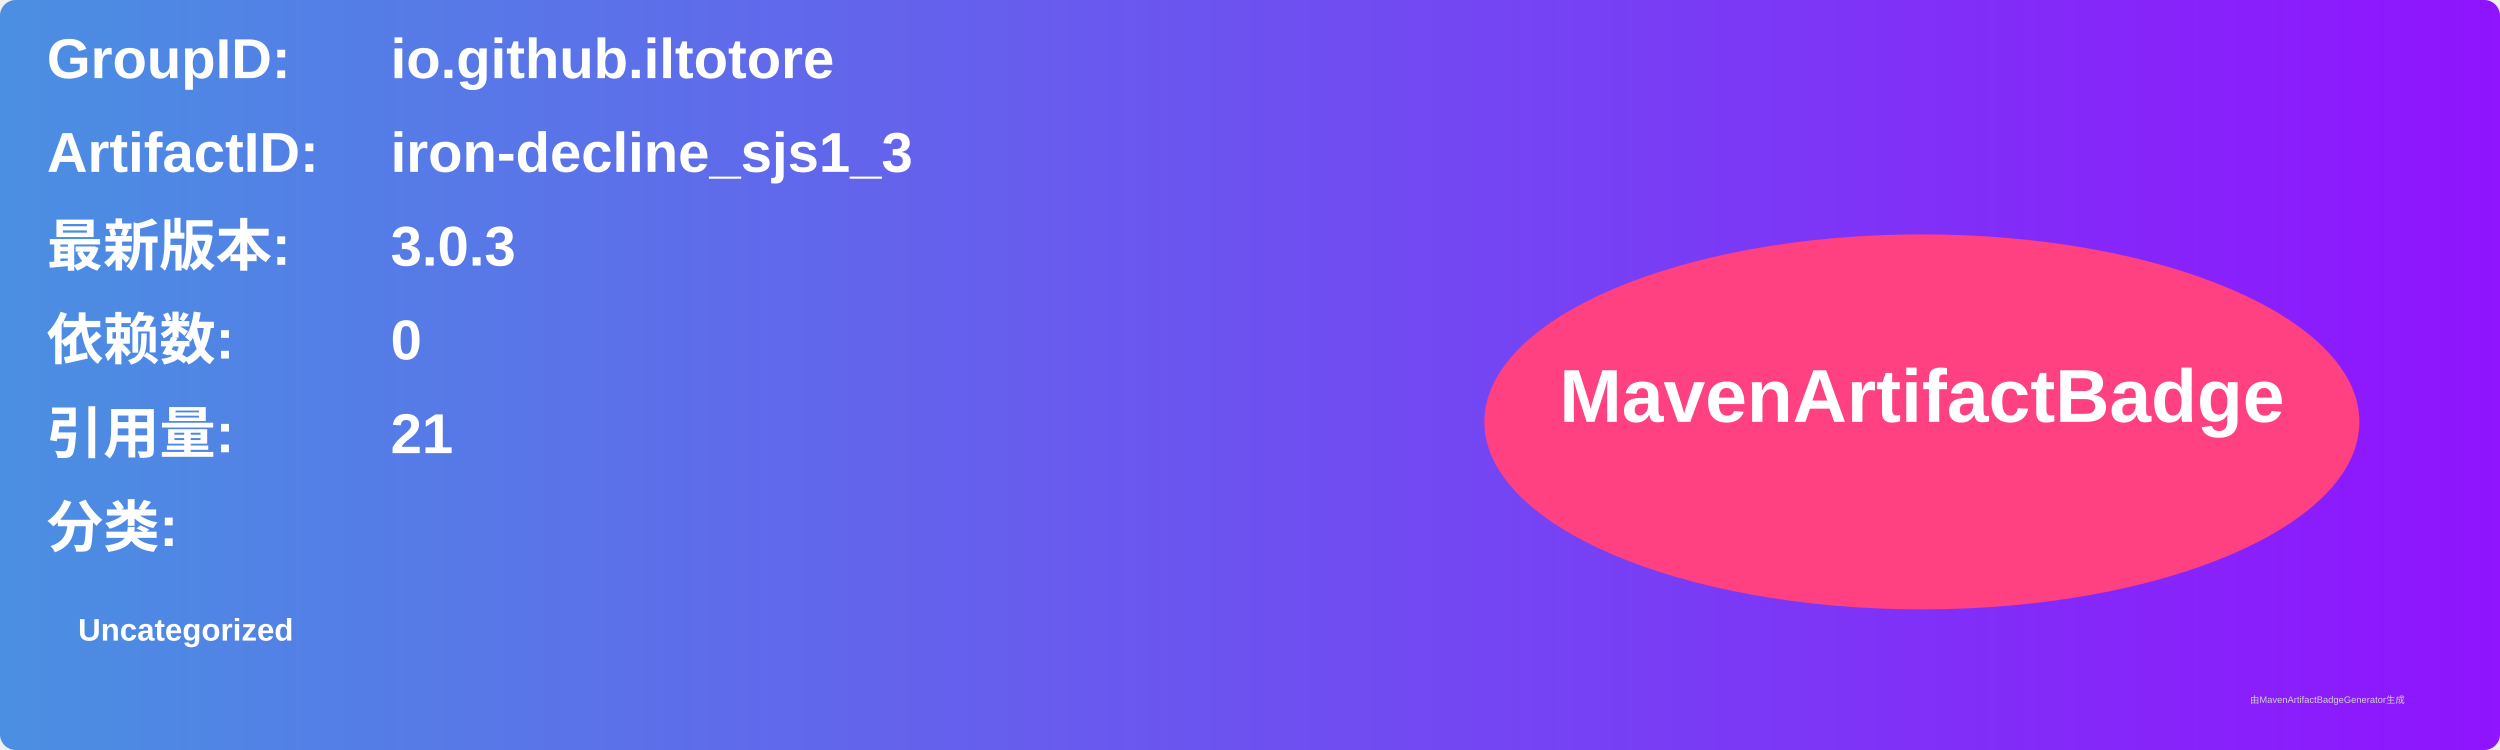
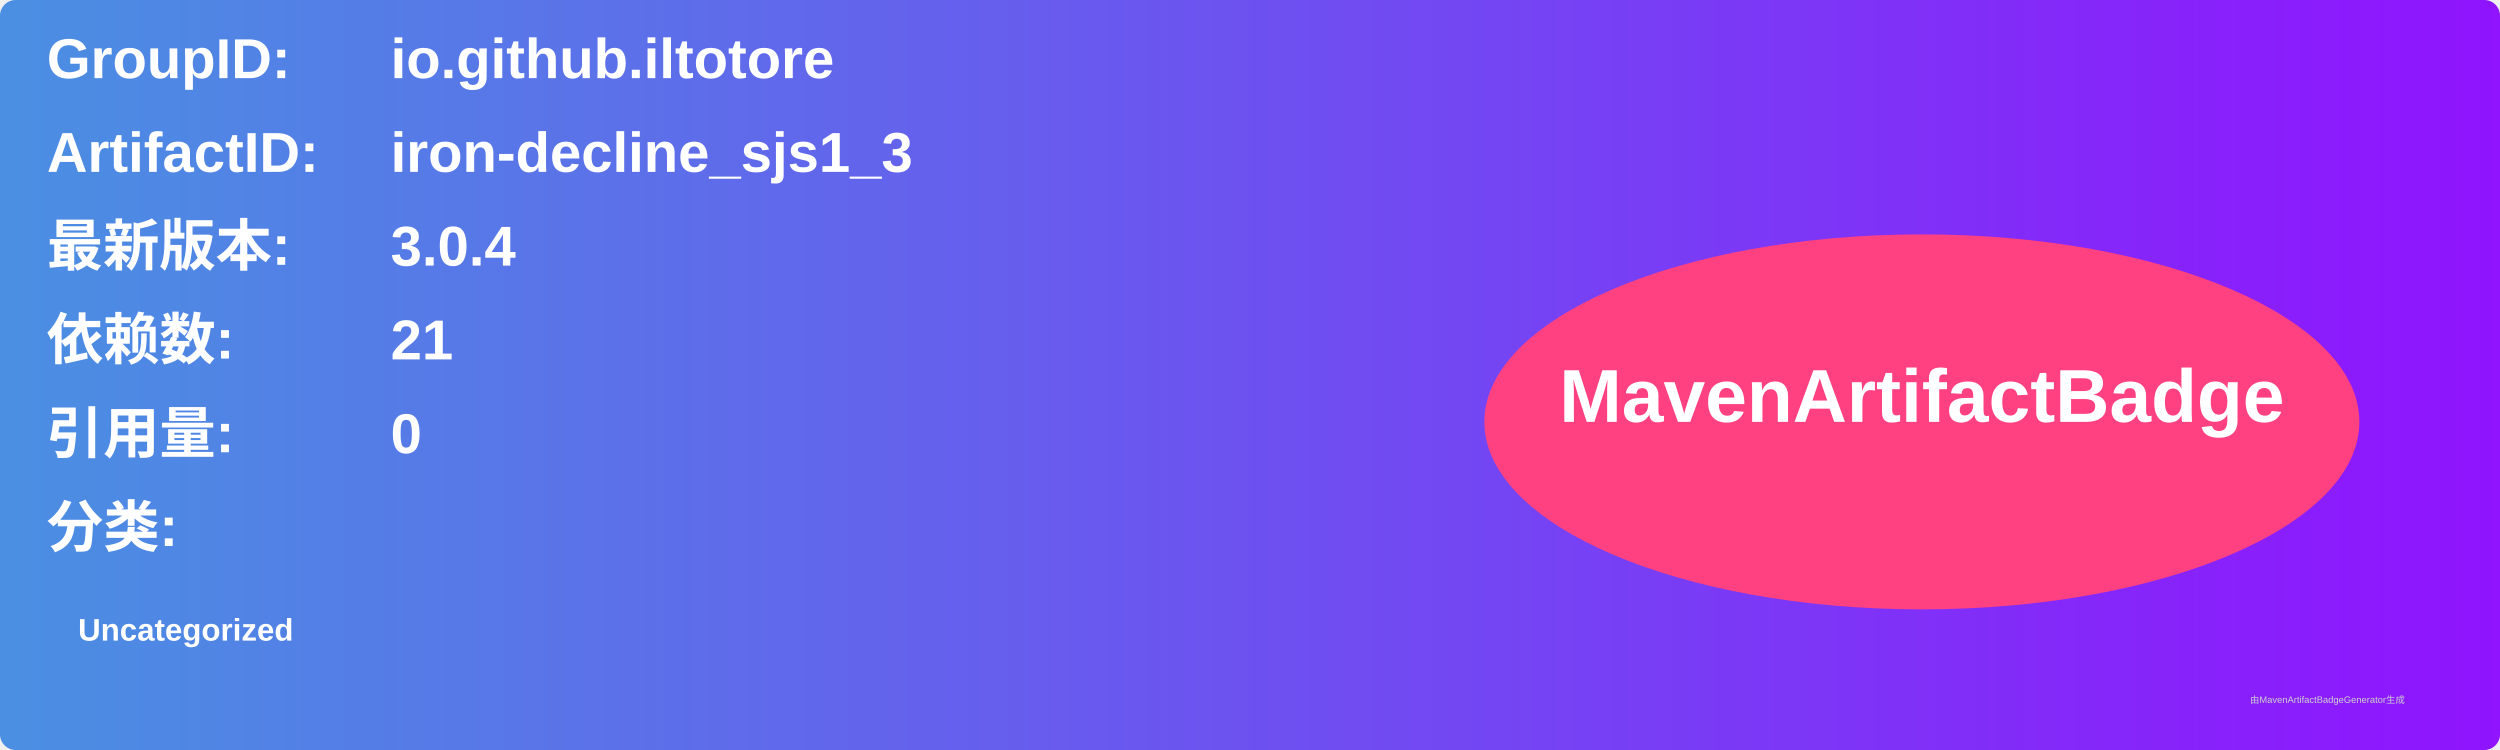
<svg xmlns="http://www.w3.org/2000/svg" width="800" height="240" viewBox="0 0 800 240">
  <linearGradient id="grad" x1="0%" y1="0%" x2="100%" y2="0%">
    <stop offset="0%" stop-color="#4a90e2" />
    <stop offset="100%" stop-color="#9013fe" />
  </linearGradient>
  <rect width="100%" height="100%" rx="5" ry="5" fill="url(#grad)" />
  <g transform="translate(15, 15)">
    <text x="0" y="10" font-family="Arial" font-size="18" fill="white" font-weight="bold" width="260">GroupID:</text>
    <text x="110" y="10" font-family="Arial" font-size="18" fill="white" font-weight="bold" width="460">io.github.iltotore</text>
    <text x="0" y="40" font-family="Arial" font-size="18" fill="white" font-weight="bold" width="260">ArtifactID:</text>
    <text x="110" y="40" font-family="Arial" font-size="18" fill="white" font-weight="bold" width="460">iron-decline_sjs1_3</text>
    <text x="0" y="70" font-family="Arial" font-size="18" fill="white" font-weight="bold">最新版本:</text>
    <text x="110" y="70" font-family="Arial" font-size="18" fill="white" font-weight="bold">
-       <tspan font-weight="bold">3.0.3</tspan>
+       <tspan font-weight="bold">3.0.4</tspan>
    </text>
    <text x="0" y="100" font-family="Arial" font-size="18" fill="white" font-weight="bold">依赖数: </text>
    <text x="110" y="100" font-family="Arial" font-size="18" fill="white">
-       <tspan font-weight="bold">0</tspan>
+       <tspan font-weight="bold">21</tspan>
    </text>
    <text x="0" y="130" font-family="Arial" font-size="18" fill="white" font-weight="bold">引用量: </text>
    <text x="110" y="130" font-family="Arial" font-size="18" fill="white">
-       <tspan font-weight="bold">21</tspan>
+       <tspan font-weight="bold">0</tspan>
    </text>
    <text x="0" y="160" font-family="Arial" font-size="18" fill="white" font-weight="bold">分类:</text>
    <text x="10" y="190" font-family="Arial" font-size="10" fill="white">
      <tspan font-weight="bold">Uncategorized</tspan>
    </text>
    <ellipse cx="600" cy="120" rx="140" ry="60" fill="#ff4081" />
    <text x="600" y="120" text-anchor="middle" font-family="Arial" font-size="24" fill="white" font-weight="bold">MavenArtifactBadge</text>
  </g>
  <text x="720" y="225" font-family="Arial" font-size="3" fill="#d0d0d0">由MavenArtifactBadgeGenerator生成</text>
</svg>
